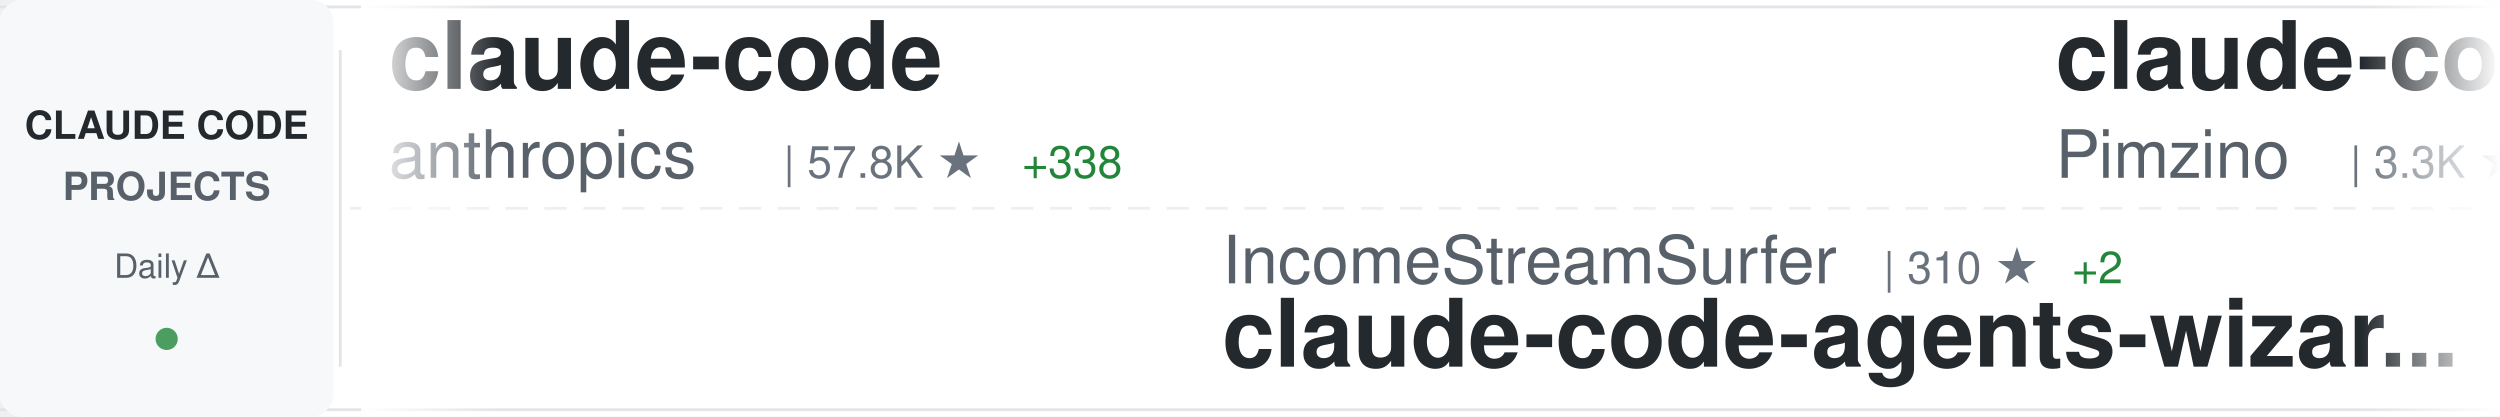
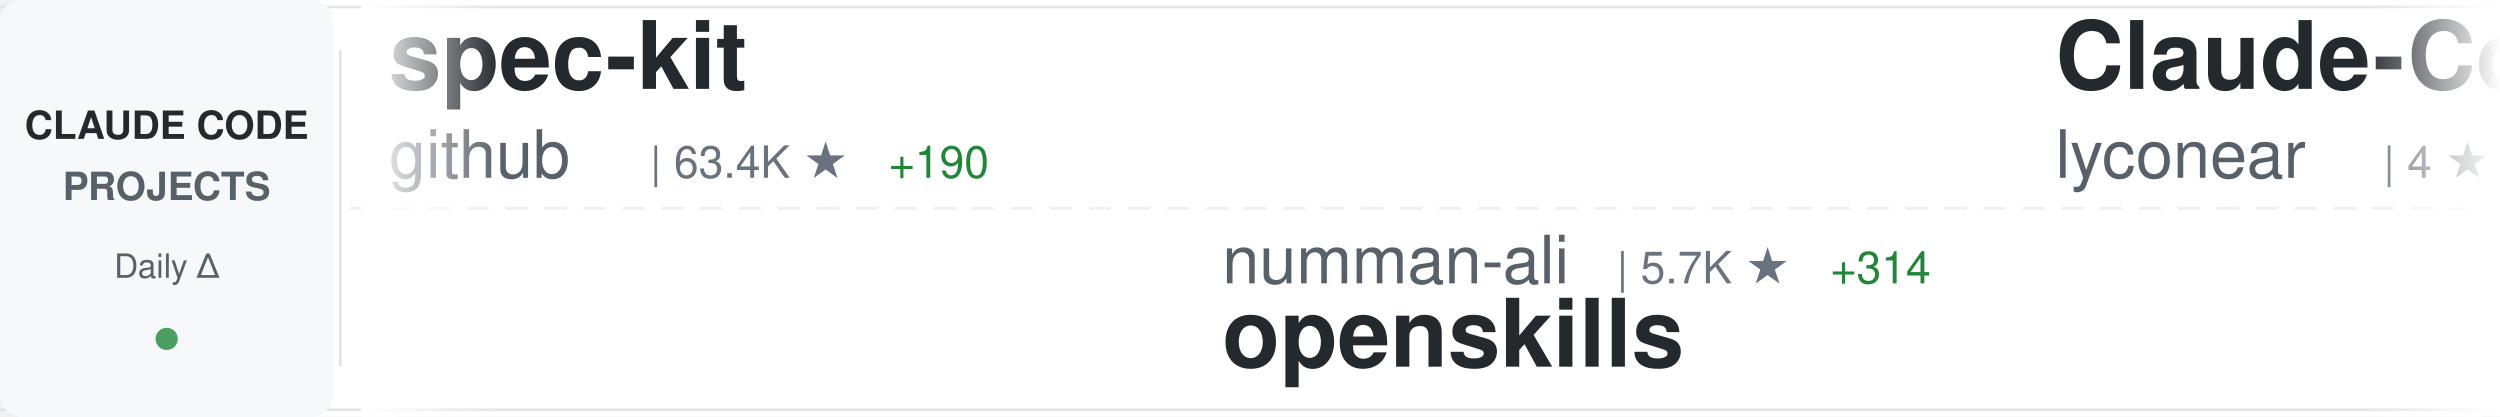
<svg xmlns="http://www.w3.org/2000/svg" width="900" height="150">
  <defs>
    <linearGradient id="awesomeLeftFade" x1="0%" y1="0%" x2="100%" y2="0%">
      <stop offset="0%" style="stop-color:#ffffff;stop-opacity:1" />
      <stop offset="100%" style="stop-color:#ffffff;stop-opacity:0" />
    </linearGradient>
    <linearGradient id="awesomeRightFade" x1="0%" y1="0%" x2="100%" y2="0%">
      <stop offset="0%" style="stop-color:#ffffff;stop-opacity:0" />
      <stop offset="100%" style="stop-color:#ffffff;stop-opacity:1" />
    </linearGradient>
  </defs>
  <rect width="900" height="150" fill="#ffffff" rx="8" />
  <rect x="0" y="2" width="900" height="1" fill="#e1e4e8" />
  <rect x="0" y="147" width="900" height="1" fill="#e1e4e8" />
  <line x1="0" y1="75" x2="900" y2="75" stroke="#e1e4e8" stroke-width="1" stroke-dasharray="8 6" opacity="0.6" />
  <rect x="0" y="0" width="120" height="150" fill="#f6f8fa" rx="8" />
  <text x="60" y="50" font-family="-apple-system, BlinkMacSystemFont, 'Segoe UI', Helvetica, Arial, sans-serif" font-size="14" font-weight="600" fill="#24292e" text-anchor="middle">CLAUDE CODE</text>
  <text x="60" y="72" font-family="-apple-system, BlinkMacSystemFont, 'Segoe UI', Helvetica, Arial, sans-serif" font-size="14" font-weight="600" fill="#586069" text-anchor="middle">PROJECTS</text>
  <text x="60" y="100" font-family="-apple-system, BlinkMacSystemFont, 'Segoe UI', Helvetica, Arial, sans-serif" font-size="12" font-weight="500" fill="#586069" text-anchor="middle">Daily Δ</text>
  <circle cx="60" cy="122" r="4" fill="#22863a" opacity="0.8" />
  <rect x="122" y="18" width="1" height="114" fill="#e1e4e8" />
  <clipPath id="awesomeTickerClip">
    <rect x="130" y="0" width="770" height="150" />
  </clipPath>
  <g clip-path="url(#awesomeTickerClip)">
    <g id="awesomeTickerItems">
      <animateTransform attributeName="transform" attributeType="XML" type="translate" from="0 0" to="-3000 0" dur="54s" repeatCount="indefinite" />
      <g transform="translate(0, 0)">
-         <text x="140" y="32" font-family="-apple-system, BlinkMacSystemFont, 'Segoe UI', Helvetica, Arial, sans-serif" font-size="34" font-weight="600" fill="#24292e">claude-code</text>
-         <text x="140" y="64" font-family="-apple-system, BlinkMacSystemFont, 'Segoe UI', Helvetica, Arial, sans-serif" font-size="24" font-weight="400" fill="#586069">anthropics</text>
-         <text x="282" y="64" font-family="-apple-system, BlinkMacSystemFont, 'Segoe UI', Helvetica, Arial, sans-serif" font-size="16" font-weight="500" fill="#6a737d">| 57.8K ★</text>
-         <text x="368" y="64" font-family="-apple-system, BlinkMacSystemFont, 'Segoe UI', Helvetica, Arial, sans-serif" font-size="16" font-weight="500" fill="#22863a"> +338</text>
+         <text x="140" y="32" font-family="-apple-system, BlinkMacSystemFont, 'Segoe UI', Helvetica, Arial, sans-serif" font-size="34" font-weight="600" fill="#24292e">spec-kit</text>
+         <text x="140" y="64" font-family="-apple-system, BlinkMacSystemFont, 'Segoe UI', Helvetica, Arial, sans-serif" font-size="24" font-weight="400" fill="#586069">github</text>
+         <text x="234" y="64" font-family="-apple-system, BlinkMacSystemFont, 'Segoe UI', Helvetica, Arial, sans-serif" font-size="16" font-weight="500" fill="#6a737d">| 63.4K ★</text>
+         <text x="320" y="64" font-family="-apple-system, BlinkMacSystemFont, 'Segoe UI', Helvetica, Arial, sans-serif" font-size="16" font-weight="500" fill="#22863a"> +190</text>
      </g>
      <g transform="translate(300, 0)">
-         <text x="140" y="102" font-family="-apple-system, BlinkMacSystemFont, 'Segoe UI', Helvetica, Arial, sans-serif" font-size="24" font-weight="400" fill="#586069">IncomeStreamSurfer</text>
-         <text x="378" y="102" font-family="-apple-system, BlinkMacSystemFont, 'Segoe UI', Helvetica, Arial, sans-serif" font-size="16" font-weight="500" fill="#6a737d">| 310 ★</text>
-         <text x="446" y="102" font-family="-apple-system, BlinkMacSystemFont, 'Segoe UI', Helvetica, Arial, sans-serif" font-size="16" font-weight="500" fill="#22863a"> +2</text>
-         <text x="140" y="132" font-family="-apple-system, BlinkMacSystemFont, 'Segoe UI', Helvetica, Arial, sans-serif" font-size="34" font-weight="600" fill="#24292e">claude-code-agents-wizar...</text>
+         <text x="140" y="102" font-family="-apple-system, BlinkMacSystemFont, 'Segoe UI', Helvetica, Arial, sans-serif" font-size="24" font-weight="400" fill="#586069">numman-ali</text>
+         <text x="282" y="102" font-family="-apple-system, BlinkMacSystemFont, 'Segoe UI', Helvetica, Arial, sans-serif" font-size="16" font-weight="500" fill="#6a737d">| 5.7K ★</text>
+         <text x="359" y="102" font-family="-apple-system, BlinkMacSystemFont, 'Segoe UI', Helvetica, Arial, sans-serif" font-size="16" font-weight="500" fill="#22863a"> +314</text>
+         <text x="140" y="132" font-family="-apple-system, BlinkMacSystemFont, 'Segoe UI', Helvetica, Arial, sans-serif" font-size="34" font-weight="600" fill="#24292e">openskills</text>
      </g>
      <g transform="translate(600, 0)">
-         <text x="140" y="32" font-family="-apple-system, BlinkMacSystemFont, 'Segoe UI', Helvetica, Arial, sans-serif" font-size="34" font-weight="600" fill="#24292e">claude-code-spec-workflo...</text>
-         <text x="140" y="64" font-family="-apple-system, BlinkMacSystemFont, 'Segoe UI', Helvetica, Arial, sans-serif" font-size="24" font-weight="400" fill="#586069">Pimzino</text>
-         <text x="246" y="64" font-family="-apple-system, BlinkMacSystemFont, 'Segoe UI', Helvetica, Arial, sans-serif" font-size="16" font-weight="500" fill="#6a737d">| 3.3K ★</text>
-         <text x="323" y="64" font-family="-apple-system, BlinkMacSystemFont, 'Segoe UI', Helvetica, Arial, sans-serif" font-size="16" font-weight="500" fill="#22863a"> +6</text>
+         <text x="140" y="32" font-family="-apple-system, BlinkMacSystemFont, 'Segoe UI', Helvetica, Arial, sans-serif" font-size="34" font-weight="600" fill="#24292e">Claude-Code</text>
+         <text x="140" y="64" font-family="-apple-system, BlinkMacSystemFont, 'Segoe UI', Helvetica, Arial, sans-serif" font-size="24" font-weight="400" fill="#586069">lyconear</text>
+         <text x="258" y="64" font-family="-apple-system, BlinkMacSystemFont, 'Segoe UI', Helvetica, Arial, sans-serif" font-size="16" font-weight="500" fill="#6a737d">| 4 ★</text>
      </g>
      <g transform="translate(900, 0)">
-         <text x="140" y="102" font-family="-apple-system, BlinkMacSystemFont, 'Segoe UI', Helvetica, Arial, sans-serif" font-size="24" font-weight="400" fill="#586069">Yuyz0112</text>
-         <text x="258" y="102" font-family="-apple-system, BlinkMacSystemFont, 'Segoe UI', Helvetica, Arial, sans-serif" font-size="16" font-weight="500" fill="#6a737d">| 2.0K ★</text>
-         <text x="335" y="102" font-family="-apple-system, BlinkMacSystemFont, 'Segoe UI', Helvetica, Arial, sans-serif" font-size="16" font-weight="500" fill="#22863a"> +8</text>
-         <text x="140" y="132" font-family="-apple-system, BlinkMacSystemFont, 'Segoe UI', Helvetica, Arial, sans-serif" font-size="34" font-weight="600" fill="#24292e">claude-code-reverse</text>
+         <text x="140" y="102" font-family="-apple-system, BlinkMacSystemFont, 'Segoe UI', Helvetica, Arial, sans-serif" font-size="24" font-weight="400" fill="#586069">alirezarezvani</text>
+         <text x="330" y="102" font-family="-apple-system, BlinkMacSystemFont, 'Segoe UI', Helvetica, Arial, sans-serif" font-size="16" font-weight="500" fill="#6a737d">| 437 ★</text>
+         <text x="398" y="102" font-family="-apple-system, BlinkMacSystemFont, 'Segoe UI', Helvetica, Arial, sans-serif" font-size="16" font-weight="500" fill="#22863a"> +2</text>
+         <text x="140" y="132" font-family="-apple-system, BlinkMacSystemFont, 'Segoe UI', Helvetica, Arial, sans-serif" font-size="34" font-weight="600" fill="#24292e">claude-code-tresor</text>
      </g>
      <g transform="translate(1200, 0)">
-         <text x="140" y="32" font-family="-apple-system, BlinkMacSystemFont, 'Segoe UI', Helvetica, Arial, sans-serif" font-size="34" font-weight="600" fill="#24292e">awesome-claude-skills</text>
-         <text x="140" y="64" font-family="-apple-system, BlinkMacSystemFont, 'Segoe UI', Helvetica, Arial, sans-serif" font-size="24" font-weight="400" fill="#586069">ComposioHQ</text>
-         <text x="282" y="64" font-family="-apple-system, BlinkMacSystemFont, 'Segoe UI', Helvetica, Arial, sans-serif" font-size="16" font-weight="500" fill="#6a737d">| 21.2K ★</text>
-         <text x="368" y="64" font-family="-apple-system, BlinkMacSystemFont, 'Segoe UI', Helvetica, Arial, sans-serif" font-size="16" font-weight="500" fill="#22863a"> +488</text>
+         <text x="140" y="32" font-family="-apple-system, BlinkMacSystemFont, 'Segoe UI', Helvetica, Arial, sans-serif" font-size="34" font-weight="600" fill="#24292e">claude-code-viewer</text>
+         <text x="140" y="64" font-family="-apple-system, BlinkMacSystemFont, 'Segoe UI', Helvetica, Arial, sans-serif" font-size="24" font-weight="400" fill="#586069">d-kimuson</text>
+         <text x="270" y="64" font-family="-apple-system, BlinkMacSystemFont, 'Segoe UI', Helvetica, Arial, sans-serif" font-size="16" font-weight="500" fill="#6a737d">| 789 ★</text>
+         <text x="338" y="64" font-family="-apple-system, BlinkMacSystemFont, 'Segoe UI', Helvetica, Arial, sans-serif" font-size="16" font-weight="500" fill="#22863a"> +2</text>
      </g>
      <g transform="translate(1500, 0)">
-         <text x="140" y="102" font-family="-apple-system, BlinkMacSystemFont, 'Segoe UI', Helvetica, Arial, sans-serif" font-size="24" font-weight="400" fill="#586069">catlog22</text>
-         <text x="258" y="102" font-family="-apple-system, BlinkMacSystemFont, 'Segoe UI', Helvetica, Arial, sans-serif" font-size="16" font-weight="500" fill="#6a737d">| 1.0K ★</text>
-         <text x="335" y="102" font-family="-apple-system, BlinkMacSystemFont, 'Segoe UI', Helvetica, Arial, sans-serif" font-size="16" font-weight="500" fill="#22863a"> +11</text>
-         <text x="140" y="132" font-family="-apple-system, BlinkMacSystemFont, 'Segoe UI', Helvetica, Arial, sans-serif" font-size="34" font-weight="600" fill="#24292e">Claude-Code-Workflow</text>
+         <text x="140" y="102" font-family="-apple-system, BlinkMacSystemFont, 'Segoe UI', Helvetica, Arial, sans-serif" font-size="24" font-weight="400" fill="#586069">revfactory</text>
+         <text x="282" y="102" font-family="-apple-system, BlinkMacSystemFont, 'Segoe UI', Helvetica, Arial, sans-serif" font-size="16" font-weight="500" fill="#6a737d">| 736 ★</text>
+         <text x="140" y="132" font-family="-apple-system, BlinkMacSystemFont, 'Segoe UI', Helvetica, Arial, sans-serif" font-size="34" font-weight="600" fill="#24292e">claude-code-mastering</text>
      </g>
      <g transform="translate(1800, 0)">
-         <text x="140" y="32" font-family="-apple-system, BlinkMacSystemFont, 'Segoe UI', Helvetica, Arial, sans-serif" font-size="34" font-weight="600" fill="#24292e">idea-claude-code-gui</text>
-         <text x="140" y="64" font-family="-apple-system, BlinkMacSystemFont, 'Segoe UI', Helvetica, Arial, sans-serif" font-size="24" font-weight="400" fill="#586069">zhukunpenglinyutong</text>
-         <text x="390" y="64" font-family="-apple-system, BlinkMacSystemFont, 'Segoe UI', Helvetica, Arial, sans-serif" font-size="16" font-weight="500" fill="#6a737d">| 743 ★</text>
-         <text x="458" y="64" font-family="-apple-system, BlinkMacSystemFont, 'Segoe UI', Helvetica, Arial, sans-serif" font-size="16" font-weight="500" fill="#22863a"> +5</text>
+         <text x="140" y="32" font-family="-apple-system, BlinkMacSystemFont, 'Segoe UI', Helvetica, Arial, sans-serif" font-size="34" font-weight="600" fill="#24292e">superpowers</text>
+         <text x="140" y="64" font-family="-apple-system, BlinkMacSystemFont, 'Segoe UI', Helvetica, Arial, sans-serif" font-size="24" font-weight="400" fill="#586069">obra</text>
+         <text x="210" y="64" font-family="-apple-system, BlinkMacSystemFont, 'Segoe UI', Helvetica, Arial, sans-serif" font-size="16" font-weight="500" fill="#6a737d">| 28.4K ★</text>
+         <text x="296" y="64" font-family="-apple-system, BlinkMacSystemFont, 'Segoe UI', Helvetica, Arial, sans-serif" font-size="16" font-weight="500" fill="#22863a"> +1.0K</text>
      </g>
      <g transform="translate(2100, 0)">
        <text x="140" y="102" font-family="-apple-system, BlinkMacSystemFont, 'Segoe UI', Helvetica, Arial, sans-serif" font-size="24" font-weight="400" fill="#586069">VoltAgent</text>
        <text x="270" y="102" font-family="-apple-system, BlinkMacSystemFont, 'Segoe UI', Helvetica, Arial, sans-serif" font-size="16" font-weight="500" fill="#6a737d">| 8.2K ★</text>
-         <text x="347" y="102" font-family="-apple-system, BlinkMacSystemFont, 'Segoe UI', Helvetica, Arial, sans-serif" font-size="16" font-weight="500" fill="#22863a"> +98</text>
+         <text x="347" y="102" font-family="-apple-system, BlinkMacSystemFont, 'Segoe UI', Helvetica, Arial, sans-serif" font-size="16" font-weight="500" fill="#22863a"> +97</text>
        <text x="140" y="132" font-family="-apple-system, BlinkMacSystemFont, 'Segoe UI', Helvetica, Arial, sans-serif" font-size="34" font-weight="600" fill="#24292e">awesome-claude-code-suba...</text>
      </g>
      <g transform="translate(2400, 0)">
-         <text x="140" y="32" font-family="-apple-system, BlinkMacSystemFont, 'Segoe UI', Helvetica, Arial, sans-serif" font-size="34" font-weight="600" fill="#24292e">claude-code-security-rev...</text>
+         <text x="140" y="32" font-family="-apple-system, BlinkMacSystemFont, 'Segoe UI', Helvetica, Arial, sans-serif" font-size="34" font-weight="600" fill="#24292e">claude-agent-sdk-python</text>
        <text x="140" y="64" font-family="-apple-system, BlinkMacSystemFont, 'Segoe UI', Helvetica, Arial, sans-serif" font-size="24" font-weight="400" fill="#586069">anthropics</text>
-         <text x="282" y="64" font-family="-apple-system, BlinkMacSystemFont, 'Segoe UI', Helvetica, Arial, sans-serif" font-size="16" font-weight="500" fill="#6a737d">| 2.8K ★</text>
-         <text x="359" y="64" font-family="-apple-system, BlinkMacSystemFont, 'Segoe UI', Helvetica, Arial, sans-serif" font-size="16" font-weight="500" fill="#22863a"> +5</text>
+         <text x="282" y="64" font-family="-apple-system, BlinkMacSystemFont, 'Segoe UI', Helvetica, Arial, sans-serif" font-size="16" font-weight="500" fill="#6a737d">| 4.2K ★</text>
+         <text x="359" y="64" font-family="-apple-system, BlinkMacSystemFont, 'Segoe UI', Helvetica, Arial, sans-serif" font-size="16" font-weight="500" fill="#22863a"> +11</text>
      </g>
      <g transform="translate(2700, 0)">
-         <text x="140" y="102" font-family="-apple-system, BlinkMacSystemFont, 'Segoe UI', Helvetica, Arial, sans-serif" font-size="24" font-weight="400" fill="#586069">zebbern</text>
-         <text x="246" y="102" font-family="-apple-system, BlinkMacSystemFont, 'Segoe UI', Helvetica, Arial, sans-serif" font-size="16" font-weight="500" fill="#6a737d">| 3.1K ★</text>
-         <text x="323" y="102" font-family="-apple-system, BlinkMacSystemFont, 'Segoe UI', Helvetica, Arial, sans-serif" font-size="16" font-weight="500" fill="#22863a"> +19</text>
-         <text x="140" y="132" font-family="-apple-system, BlinkMacSystemFont, 'Segoe UI', Helvetica, Arial, sans-serif" font-size="34" font-weight="600" fill="#24292e">claude-code-guide</text>
+         <text x="140" y="102" font-family="-apple-system, BlinkMacSystemFont, 'Segoe UI', Helvetica, Arial, sans-serif" font-size="24" font-weight="400" fill="#586069">lst97</text>
+         <text x="222" y="102" font-family="-apple-system, BlinkMacSystemFont, 'Segoe UI', Helvetica, Arial, sans-serif" font-size="16" font-weight="500" fill="#6a737d">| 1.3K ★</text>
+         <text x="299" y="102" font-family="-apple-system, BlinkMacSystemFont, 'Segoe UI', Helvetica, Arial, sans-serif" font-size="16" font-weight="500" fill="#22863a"> +5</text>
+         <text x="140" y="132" font-family="-apple-system, BlinkMacSystemFont, 'Segoe UI', Helvetica, Arial, sans-serif" font-size="34" font-weight="600" fill="#24292e">claude-code-sub-agents</text>
      </g>
      <g transform="translate(3000, 0)">
-         <text x="140" y="32" font-family="-apple-system, BlinkMacSystemFont, 'Segoe UI', Helvetica, Arial, sans-serif" font-size="34" font-weight="600" fill="#24292e">claude-code</text>
-         <text x="140" y="64" font-family="-apple-system, BlinkMacSystemFont, 'Segoe UI', Helvetica, Arial, sans-serif" font-size="24" font-weight="400" fill="#586069">anthropics</text>
-         <text x="282" y="64" font-family="-apple-system, BlinkMacSystemFont, 'Segoe UI', Helvetica, Arial, sans-serif" font-size="16" font-weight="500" fill="#6a737d">| 57.8K ★</text>
-         <text x="368" y="64" font-family="-apple-system, BlinkMacSystemFont, 'Segoe UI', Helvetica, Arial, sans-serif" font-size="16" font-weight="500" fill="#22863a"> +338</text>
+         <text x="140" y="32" font-family="-apple-system, BlinkMacSystemFont, 'Segoe UI', Helvetica, Arial, sans-serif" font-size="34" font-weight="600" fill="#24292e">spec-kit</text>
+         <text x="140" y="64" font-family="-apple-system, BlinkMacSystemFont, 'Segoe UI', Helvetica, Arial, sans-serif" font-size="24" font-weight="400" fill="#586069">github</text>
+         <text x="234" y="64" font-family="-apple-system, BlinkMacSystemFont, 'Segoe UI', Helvetica, Arial, sans-serif" font-size="16" font-weight="500" fill="#6a737d">| 63.4K ★</text>
+         <text x="320" y="64" font-family="-apple-system, BlinkMacSystemFont, 'Segoe UI', Helvetica, Arial, sans-serif" font-size="16" font-weight="500" fill="#22863a"> +190</text>
      </g>
      <g transform="translate(3300, 0)">
-         <text x="140" y="102" font-family="-apple-system, BlinkMacSystemFont, 'Segoe UI', Helvetica, Arial, sans-serif" font-size="24" font-weight="400" fill="#586069">IncomeStreamSurfer</text>
-         <text x="378" y="102" font-family="-apple-system, BlinkMacSystemFont, 'Segoe UI', Helvetica, Arial, sans-serif" font-size="16" font-weight="500" fill="#6a737d">| 310 ★</text>
-         <text x="446" y="102" font-family="-apple-system, BlinkMacSystemFont, 'Segoe UI', Helvetica, Arial, sans-serif" font-size="16" font-weight="500" fill="#22863a"> +2</text>
-         <text x="140" y="132" font-family="-apple-system, BlinkMacSystemFont, 'Segoe UI', Helvetica, Arial, sans-serif" font-size="34" font-weight="600" fill="#24292e">claude-code-agents-wizar...</text>
+         <text x="140" y="102" font-family="-apple-system, BlinkMacSystemFont, 'Segoe UI', Helvetica, Arial, sans-serif" font-size="24" font-weight="400" fill="#586069">numman-ali</text>
+         <text x="282" y="102" font-family="-apple-system, BlinkMacSystemFont, 'Segoe UI', Helvetica, Arial, sans-serif" font-size="16" font-weight="500" fill="#6a737d">| 5.7K ★</text>
+         <text x="359" y="102" font-family="-apple-system, BlinkMacSystemFont, 'Segoe UI', Helvetica, Arial, sans-serif" font-size="16" font-weight="500" fill="#22863a"> +314</text>
+         <text x="140" y="132" font-family="-apple-system, BlinkMacSystemFont, 'Segoe UI', Helvetica, Arial, sans-serif" font-size="34" font-weight="600" fill="#24292e">openskills</text>
      </g>
      <g transform="translate(3600, 0)">
-         <text x="140" y="32" font-family="-apple-system, BlinkMacSystemFont, 'Segoe UI', Helvetica, Arial, sans-serif" font-size="34" font-weight="600" fill="#24292e">claude-code-spec-workflo...</text>
-         <text x="140" y="64" font-family="-apple-system, BlinkMacSystemFont, 'Segoe UI', Helvetica, Arial, sans-serif" font-size="24" font-weight="400" fill="#586069">Pimzino</text>
-         <text x="246" y="64" font-family="-apple-system, BlinkMacSystemFont, 'Segoe UI', Helvetica, Arial, sans-serif" font-size="16" font-weight="500" fill="#6a737d">| 3.3K ★</text>
-         <text x="323" y="64" font-family="-apple-system, BlinkMacSystemFont, 'Segoe UI', Helvetica, Arial, sans-serif" font-size="16" font-weight="500" fill="#22863a"> +6</text>
+         <text x="140" y="32" font-family="-apple-system, BlinkMacSystemFont, 'Segoe UI', Helvetica, Arial, sans-serif" font-size="34" font-weight="600" fill="#24292e">Claude-Code</text>
+         <text x="140" y="64" font-family="-apple-system, BlinkMacSystemFont, 'Segoe UI', Helvetica, Arial, sans-serif" font-size="24" font-weight="400" fill="#586069">lyconear</text>
+         <text x="258" y="64" font-family="-apple-system, BlinkMacSystemFont, 'Segoe UI', Helvetica, Arial, sans-serif" font-size="16" font-weight="500" fill="#6a737d">| 4 ★</text>
      </g>
      <g transform="translate(3900, 0)">
-         <text x="140" y="102" font-family="-apple-system, BlinkMacSystemFont, 'Segoe UI', Helvetica, Arial, sans-serif" font-size="24" font-weight="400" fill="#586069">Yuyz0112</text>
-         <text x="258" y="102" font-family="-apple-system, BlinkMacSystemFont, 'Segoe UI', Helvetica, Arial, sans-serif" font-size="16" font-weight="500" fill="#6a737d">| 2.0K ★</text>
-         <text x="335" y="102" font-family="-apple-system, BlinkMacSystemFont, 'Segoe UI', Helvetica, Arial, sans-serif" font-size="16" font-weight="500" fill="#22863a"> +8</text>
-         <text x="140" y="132" font-family="-apple-system, BlinkMacSystemFont, 'Segoe UI', Helvetica, Arial, sans-serif" font-size="34" font-weight="600" fill="#24292e">claude-code-reverse</text>
+         <text x="140" y="102" font-family="-apple-system, BlinkMacSystemFont, 'Segoe UI', Helvetica, Arial, sans-serif" font-size="24" font-weight="400" fill="#586069">alirezarezvani</text>
+         <text x="330" y="102" font-family="-apple-system, BlinkMacSystemFont, 'Segoe UI', Helvetica, Arial, sans-serif" font-size="16" font-weight="500" fill="#6a737d">| 437 ★</text>
+         <text x="398" y="102" font-family="-apple-system, BlinkMacSystemFont, 'Segoe UI', Helvetica, Arial, sans-serif" font-size="16" font-weight="500" fill="#22863a"> +2</text>
+         <text x="140" y="132" font-family="-apple-system, BlinkMacSystemFont, 'Segoe UI', Helvetica, Arial, sans-serif" font-size="34" font-weight="600" fill="#24292e">claude-code-tresor</text>
      </g>
    </g>
  </g>
  <rect x="130" y="0" width="50" height="150" fill="url(#awesomeLeftFade)" />
  <rect x="850" y="0" width="50" height="150" fill="url(#awesomeRightFade)" />
</svg>
